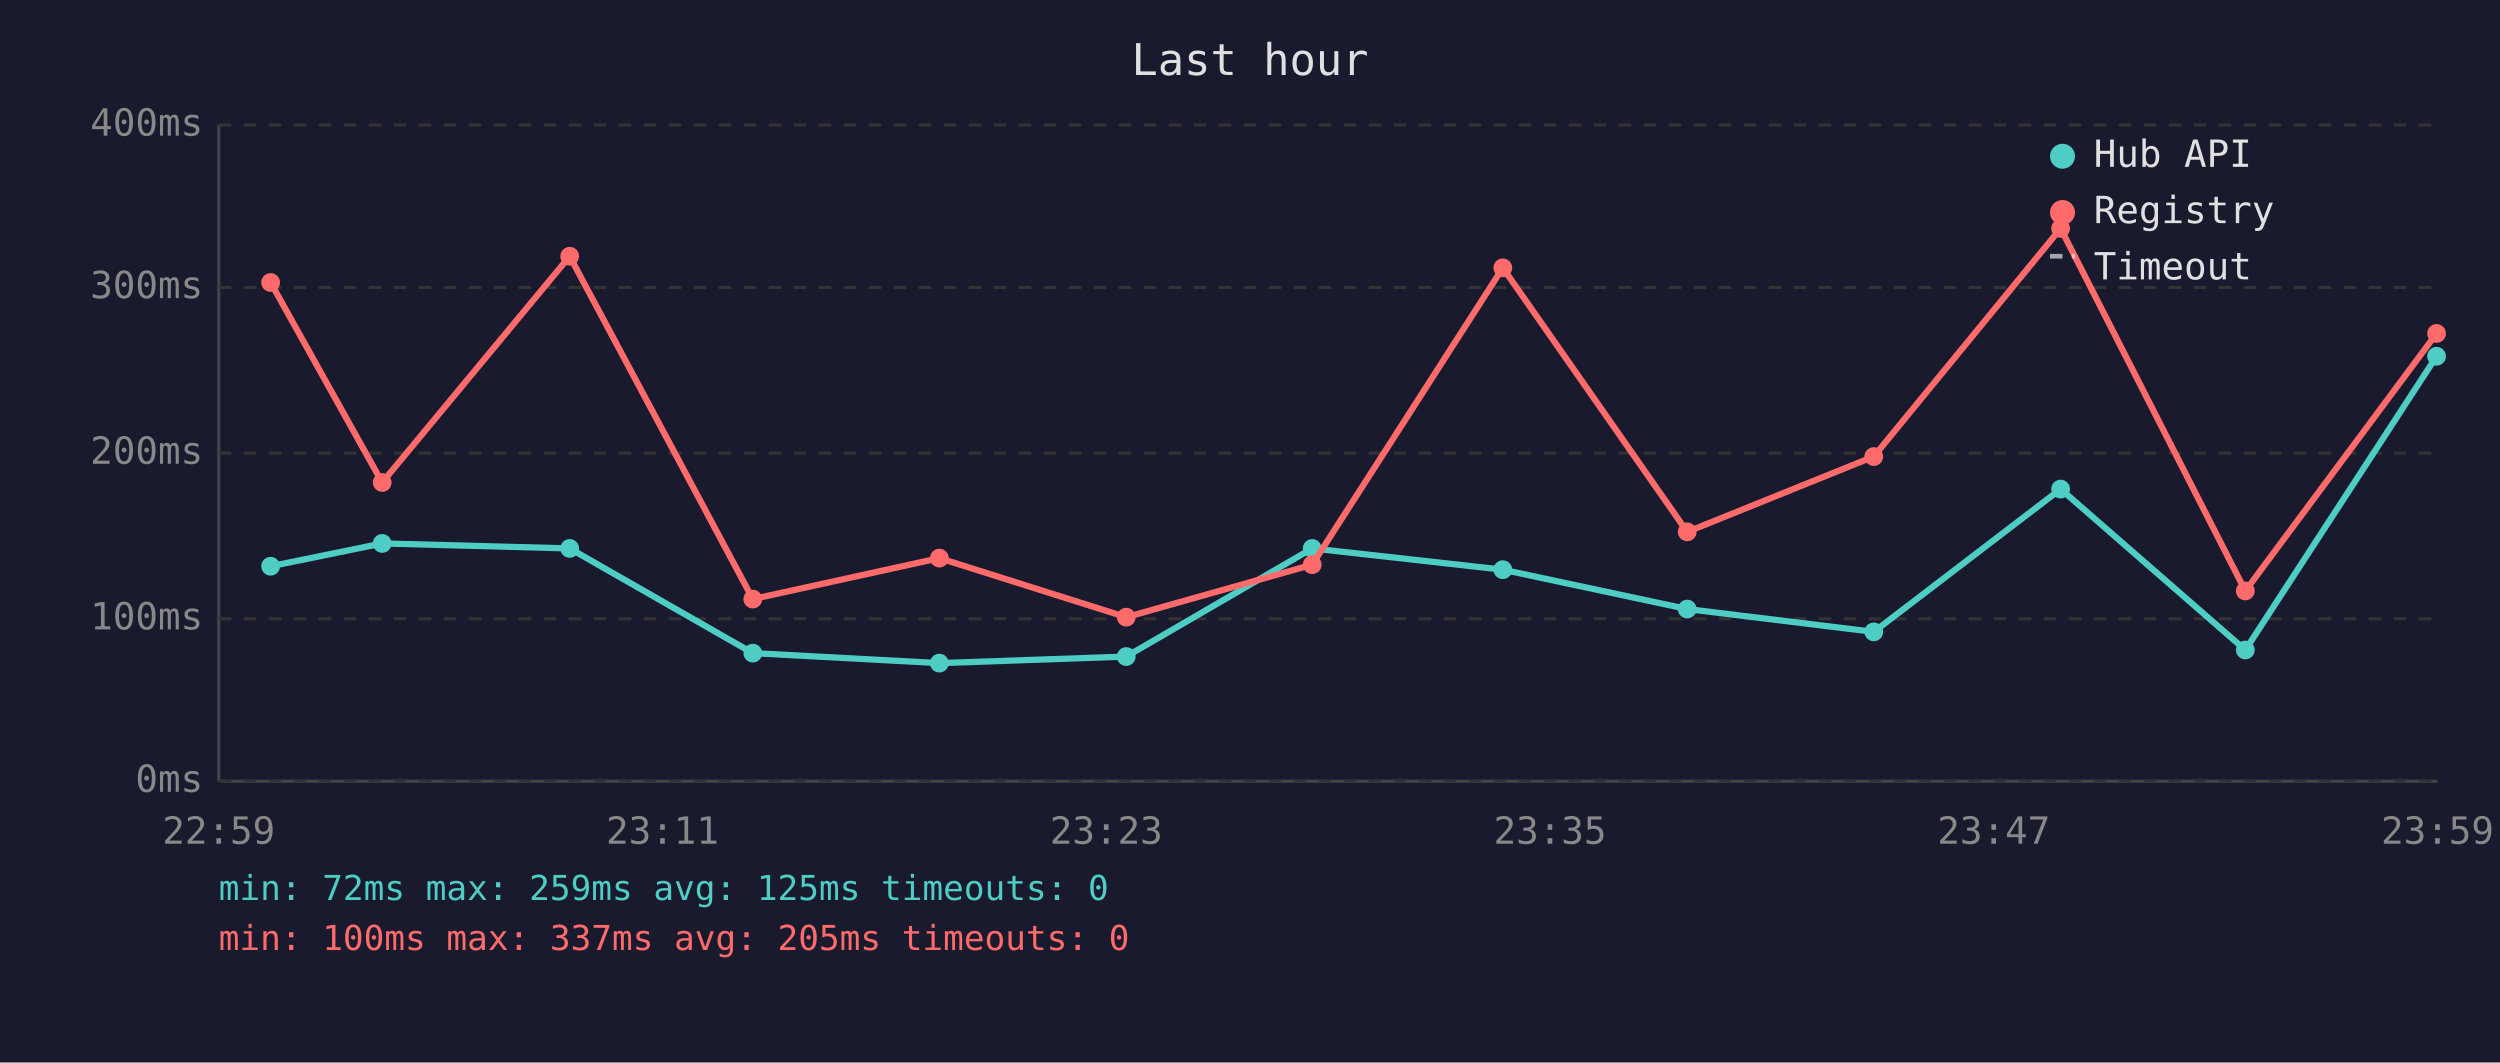
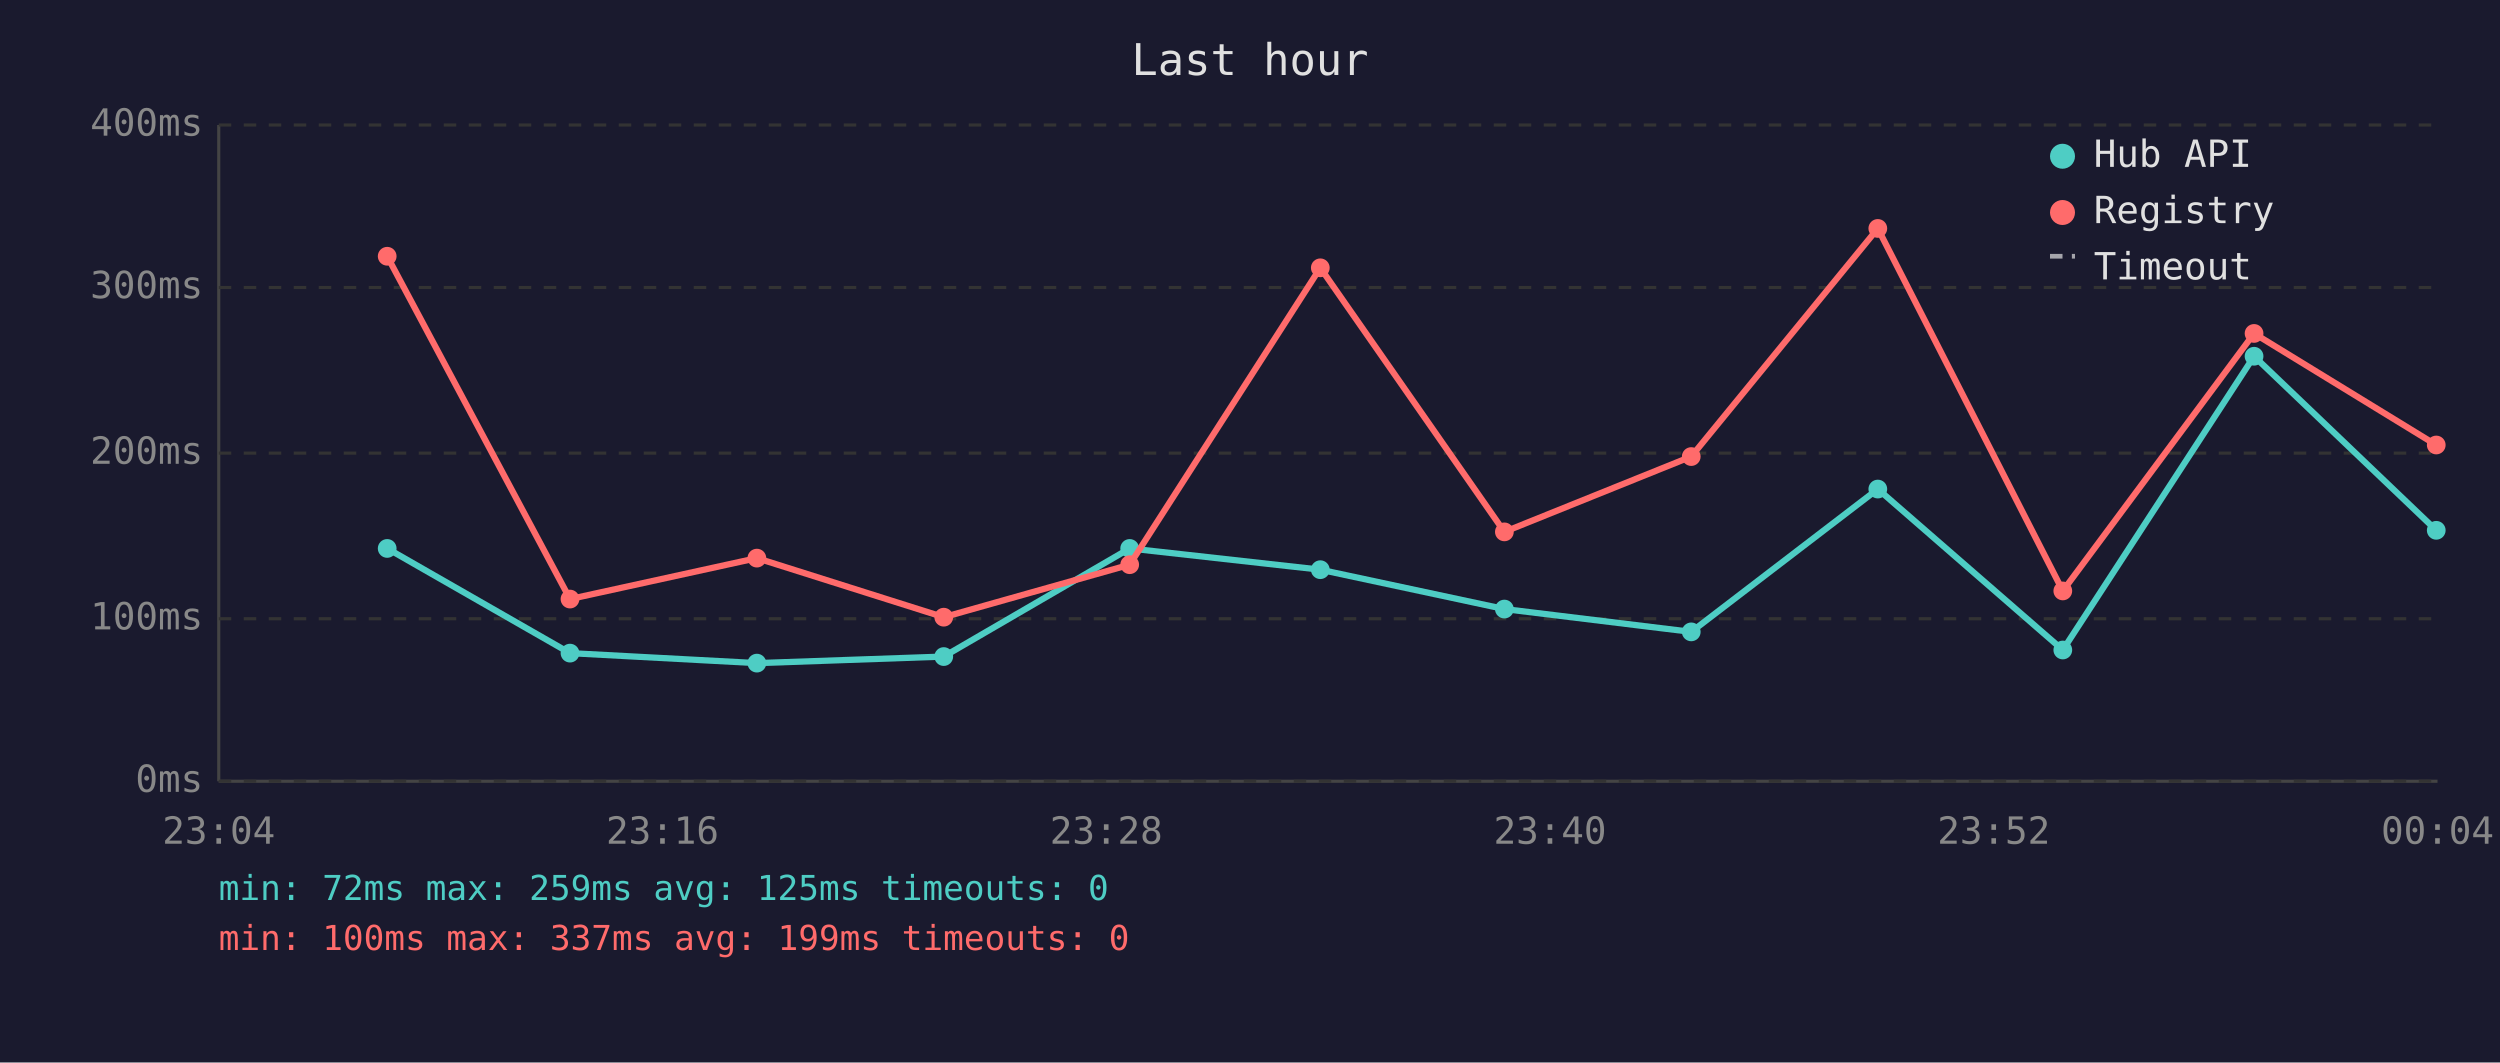
<svg xmlns="http://www.w3.org/2000/svg" viewBox="0 0 800 340" font-family="monospace" font-size="12">
  <rect width="800" height="340" fill="#1a1a2e" />
  <text x="400" y="24" fill="#e0e0e0" font-size="14" text-anchor="middle">Last hour</text>
  <line x1="70" y1="40" x2="70" y2="250" stroke="#444" stroke-width="1" />
  <line x1="70" y1="250" x2="780" y2="250" stroke="#444" stroke-width="1" />
  <line x1="70" y1="250" x2="780" y2="250" stroke="#333" stroke-width="1" stroke-dasharray="4" />
  <text x="65" y="250" fill="#888" text-anchor="end" dominant-baseline="middle">0ms</text>
  <line x1="70" y1="198" x2="780" y2="198" stroke="#333" stroke-width="1" stroke-dasharray="4" />
  <text x="65" y="198" fill="#888" text-anchor="end" dominant-baseline="middle">100ms</text>
  <line x1="70" y1="145" x2="780" y2="145" stroke="#333" stroke-width="1" stroke-dasharray="4" />
  <text x="65" y="145" fill="#888" text-anchor="end" dominant-baseline="middle">200ms</text>
  <line x1="70" y1="92" x2="780" y2="92" stroke="#333" stroke-width="1" stroke-dasharray="4" />
  <text x="65" y="92" fill="#888" text-anchor="end" dominant-baseline="middle">300ms</text>
  <line x1="70" y1="40" x2="780" y2="40" stroke="#333" stroke-width="1" stroke-dasharray="4" />
  <text x="65" y="40" fill="#888" text-anchor="end" dominant-baseline="middle">400ms</text>
-   <text x="70" y="270" fill="#888" text-anchor="middle">22:59</text>
-   <text x="212" y="270" fill="#888" text-anchor="middle">23:11</text>
-   <text x="354" y="270" fill="#888" text-anchor="middle">23:23</text>
-   <text x="496" y="270" fill="#888" text-anchor="middle">23:35</text>
-   <text x="638" y="270" fill="#888" text-anchor="middle">23:47</text>
-   <text x="780" y="270" fill="#888" text-anchor="middle">23:59</text>
-   <polyline points="86.6,181.2 122.3,173.9 182.3,175.5 240.9,209.0 300.6,212.2 360.4,210.1 419.9,175.5 480.9,182.3 539.9,194.9 599.6,202.2 659.4,156.5 718.5,208.0 779.7,114.0" fill="none" stroke="#4ecdc4" stroke-width="2" opacity="1" />
-   <circle cx="86.6" cy="181.2" r="3" fill="#4ecdc4" />
-   <circle cx="122.3" cy="173.9" r="3" fill="#4ecdc4" />
-   <circle cx="182.3" cy="175.5" r="3" fill="#4ecdc4" />
-   <circle cx="240.9" cy="209.0" r="3" fill="#4ecdc4" />
-   <circle cx="300.6" cy="212.2" r="3" fill="#4ecdc4" />
-   <circle cx="360.4" cy="210.1" r="3" fill="#4ecdc4" />
-   <circle cx="419.9" cy="175.5" r="3" fill="#4ecdc4" />
-   <circle cx="480.9" cy="182.3" r="3" fill="#4ecdc4" />
-   <circle cx="539.9" cy="194.9" r="3" fill="#4ecdc4" />
-   <circle cx="599.6" cy="202.2" r="3" fill="#4ecdc4" />
-   <circle cx="659.4" cy="156.5" r="3" fill="#4ecdc4" />
-   <circle cx="718.5" cy="208.0" r="3" fill="#4ecdc4" />
-   <circle cx="779.7" cy="114.0" r="3" fill="#4ecdc4" />
-   <polyline points="86.6,90.4 122.3,154.4 182.3,82.0 240.9,191.7 300.6,178.6 360.4,197.5 419.9,180.7 480.9,85.7 539.9,170.2 599.6,146.1 659.4,73.1 718.5,189.1 779.7,106.7" fill="none" stroke="#ff6b6b" stroke-width="2" opacity="1" />
-   <circle cx="86.6" cy="90.4" r="3" fill="#ff6b6b" />
-   <circle cx="122.3" cy="154.4" r="3" fill="#ff6b6b" />
-   <circle cx="182.3" cy="82.0" r="3" fill="#ff6b6b" />
-   <circle cx="240.9" cy="191.7" r="3" fill="#ff6b6b" />
-   <circle cx="300.6" cy="178.6" r="3" fill="#ff6b6b" />
-   <circle cx="360.4" cy="197.5" r="3" fill="#ff6b6b" />
-   <circle cx="419.9" cy="180.7" r="3" fill="#ff6b6b" />
-   <circle cx="480.9" cy="85.7" r="3" fill="#ff6b6b" />
-   <circle cx="539.9" cy="170.2" r="3" fill="#ff6b6b" />
-   <circle cx="599.6" cy="146.1" r="3" fill="#ff6b6b" />
-   <circle cx="659.4" cy="73.1" r="3" fill="#ff6b6b" />
-   <circle cx="718.5" cy="189.1" r="3" fill="#ff6b6b" />
-   <circle cx="779.7" cy="106.7" r="3" fill="#ff6b6b" />
+   <text x="70" y="270" fill="#888" text-anchor="middle">23:04</text>
+   <text x="212" y="270" fill="#888" text-anchor="middle">23:16</text>
+   <text x="354" y="270" fill="#888" text-anchor="middle">23:28</text>
+   <text x="496" y="270" fill="#888" text-anchor="middle">23:40</text>
+   <text x="638" y="270" fill="#888" text-anchor="middle">23:52</text>
+   <text x="780" y="270" fill="#888" text-anchor="middle">00:04</text>
+   <polyline points="123.9,175.5 182.4,209.0 242.2,212.2 302.0,210.1 361.5,175.5 422.5,182.3 481.4,194.9 541.2,202.2 600.9,156.5 660.1,208.0 721.3,114.0 779.6,169.7" fill="none" stroke="#4ecdc4" stroke-width="2" opacity="1" />
+   <circle cx="123.9" cy="175.5" r="3" fill="#4ecdc4" />
+   <circle cx="182.4" cy="209.0" r="3" fill="#4ecdc4" />
+   <circle cx="242.2" cy="212.2" r="3" fill="#4ecdc4" />
+   <circle cx="302.0" cy="210.1" r="3" fill="#4ecdc4" />
+   <circle cx="361.5" cy="175.5" r="3" fill="#4ecdc4" />
+   <circle cx="422.5" cy="182.3" r="3" fill="#4ecdc4" />
+   <circle cx="481.4" cy="194.9" r="3" fill="#4ecdc4" />
+   <circle cx="541.2" cy="202.2" r="3" fill="#4ecdc4" />
+   <circle cx="600.9" cy="156.5" r="3" fill="#4ecdc4" />
+   <circle cx="660.1" cy="208.0" r="3" fill="#4ecdc4" />
+   <circle cx="721.3" cy="114.0" r="3" fill="#4ecdc4" />
+   <circle cx="779.6" cy="169.7" r="3" fill="#4ecdc4" />
+   <polyline points="123.9,82.0 182.4,191.7 242.2,178.6 302.0,197.5 361.5,180.7 422.5,85.7 481.4,170.2 541.2,146.1 600.9,73.1 660.1,189.1 721.3,106.7 779.6,142.4" fill="none" stroke="#ff6b6b" stroke-width="2" opacity="1" />
+   <circle cx="123.9" cy="82.0" r="3" fill="#ff6b6b" />
+   <circle cx="182.4" cy="191.7" r="3" fill="#ff6b6b" />
+   <circle cx="242.2" cy="178.6" r="3" fill="#ff6b6b" />
+   <circle cx="302.0" cy="197.5" r="3" fill="#ff6b6b" />
+   <circle cx="361.5" cy="180.7" r="3" fill="#ff6b6b" />
+   <circle cx="422.5" cy="85.7" r="3" fill="#ff6b6b" />
+   <circle cx="481.4" cy="170.2" r="3" fill="#ff6b6b" />
+   <circle cx="541.2" cy="146.1" r="3" fill="#ff6b6b" />
+   <circle cx="600.9" cy="73.1" r="3" fill="#ff6b6b" />
+   <circle cx="660.1" cy="189.1" r="3" fill="#ff6b6b" />
+   <circle cx="721.3" cy="106.7" r="3" fill="#ff6b6b" />
+   <circle cx="779.6" cy="142.4" r="3" fill="#ff6b6b" />
  <circle cx="660" cy="50" r="4" fill="#4ecdc4" />
  <text x="670" y="50" fill="#e0e0e0" dominant-baseline="middle">Hub API</text>
  <circle cx="660" cy="68" r="4" fill="#ff6b6b" />
  <text x="670" y="68" fill="#e0e0e0" dominant-baseline="middle">Registry</text>
  <line x1="656" y1="82" x2="664" y2="82" stroke="#e0e0e0" stroke-width="1.5" stroke-dasharray="4,3" opacity="0.7" />
  <text x="670" y="86" fill="#e0e0e0" dominant-baseline="middle">Timeout</text>
  <text x="70" y="288" fill="#4ecdc4" font-size="11">min: 72ms  max: 259ms  avg: 125ms  timeouts: 0</text>
-   <text x="70" y="304" fill="#ff6b6b" font-size="11">min: 100ms  max: 337ms  avg: 205ms  timeouts: 0</text>
+   <text x="70" y="304" fill="#ff6b6b" font-size="11">min: 100ms  max: 337ms  avg: 199ms  timeouts: 0</text>
</svg>
